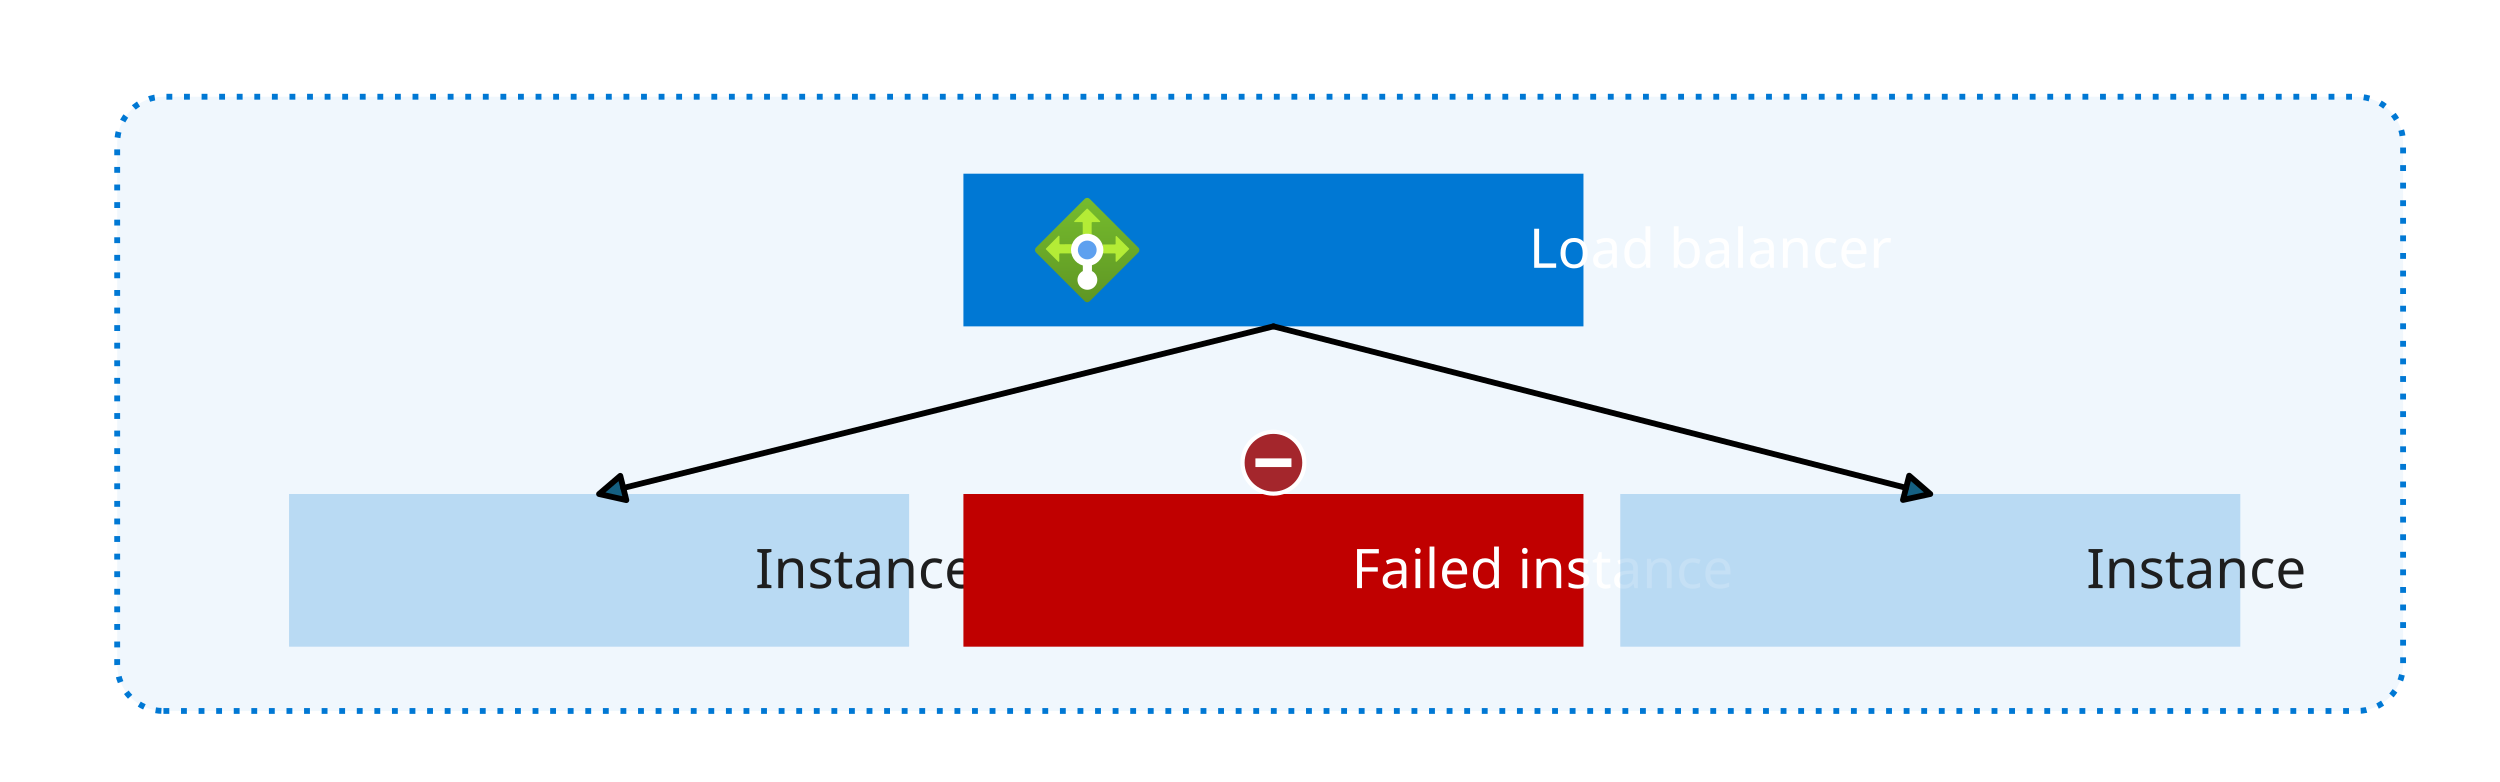
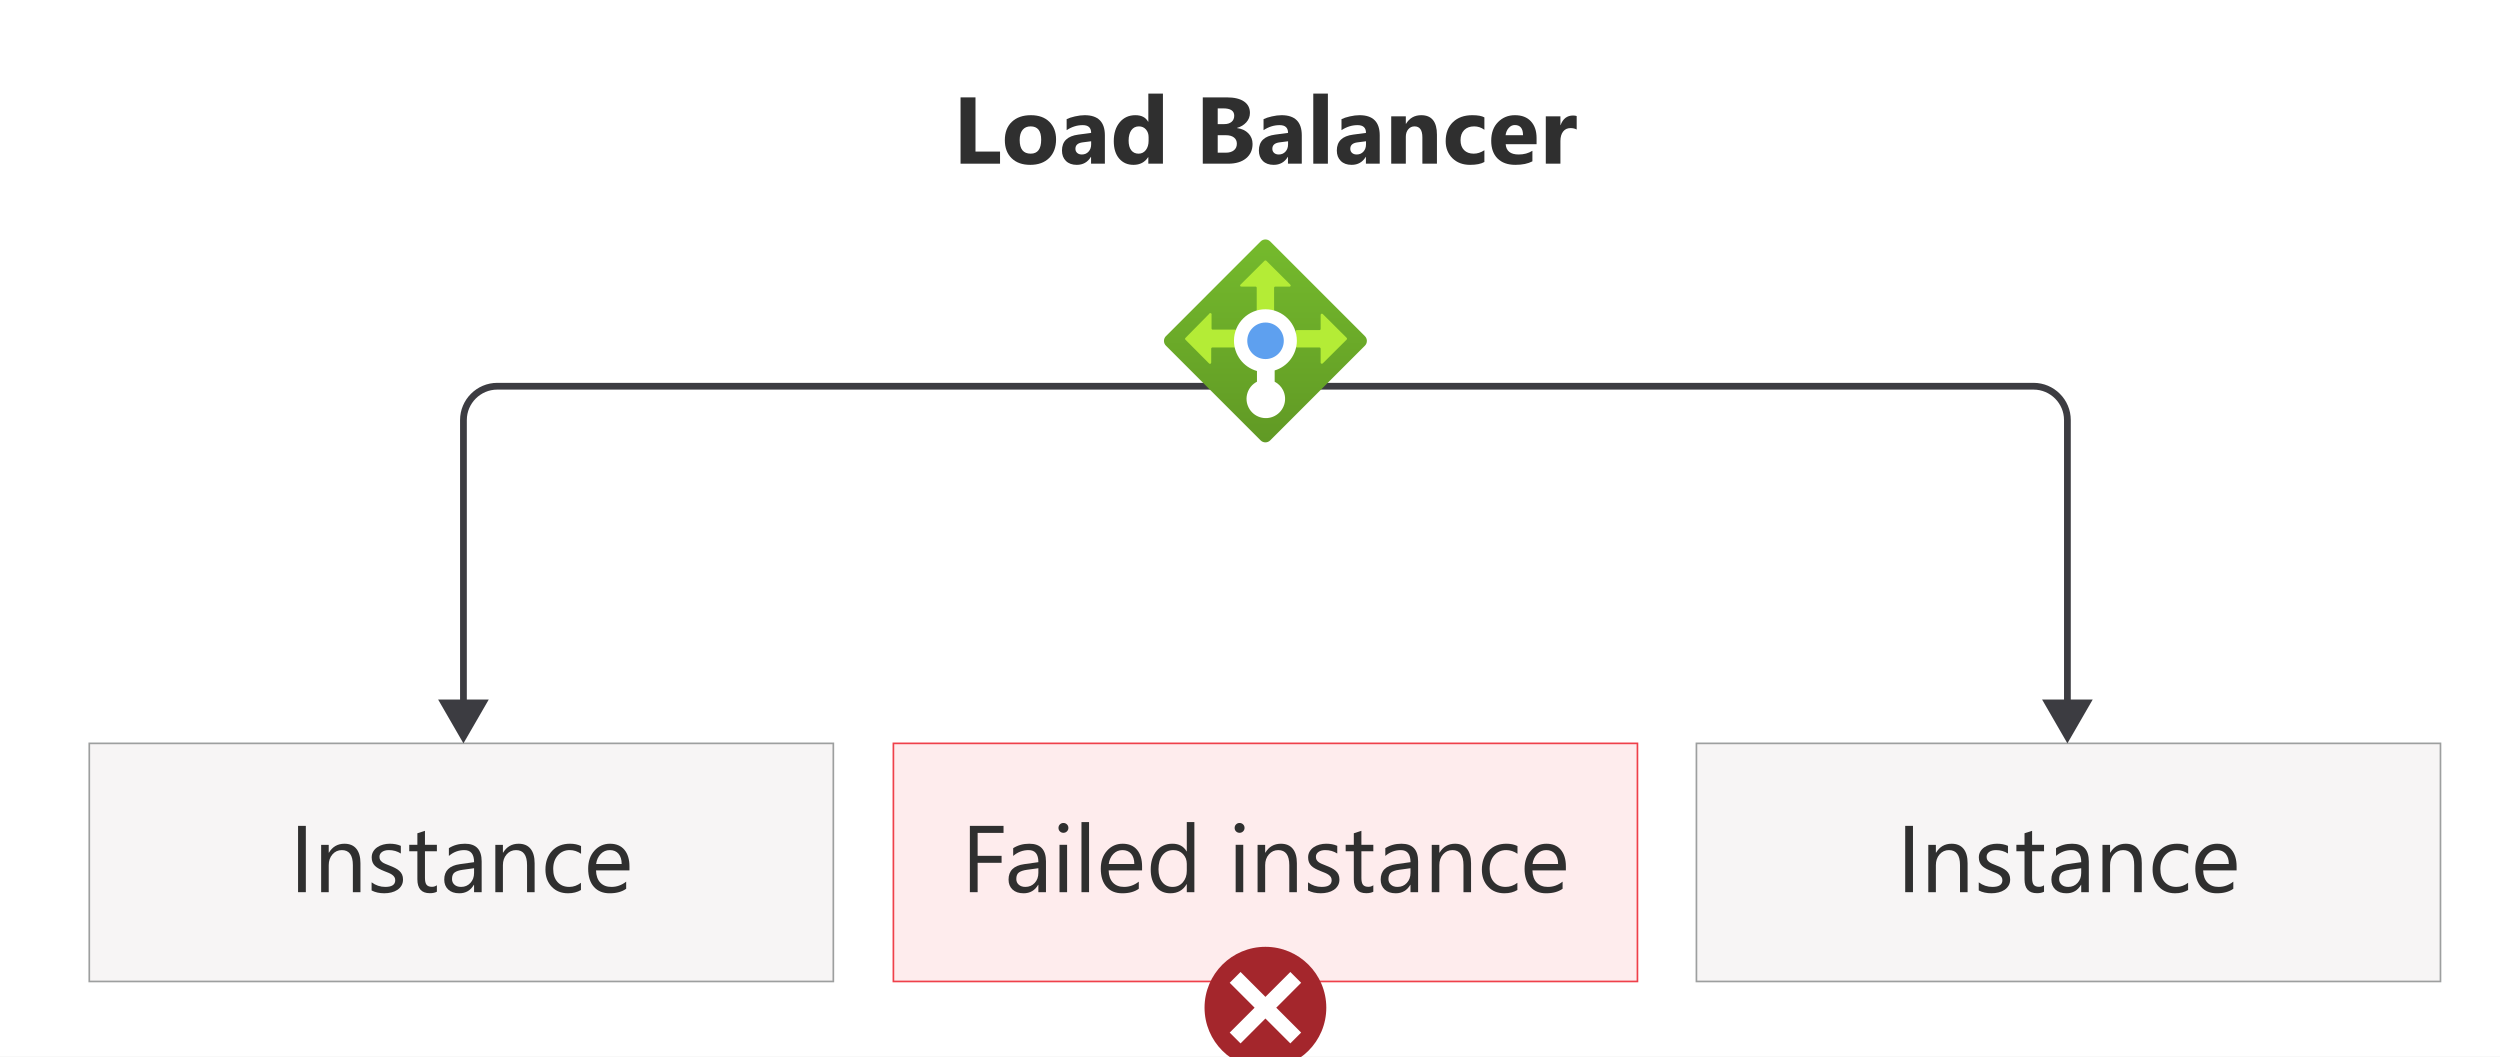
- <svg xmlns="http://www.w3.org/2000/svg" xmlns:ns1="http://schemas.microsoft.com/visio/2003/SVGExtensions/" width="8.889in" height="2.778in" viewBox="0 0 640 200" xml:space="preserve" color-interpolation-filters="sRGB" class="st16">
-   <ns1:documentProperties ns1:langID="2052" ns1:metric="true" ns1:viewMarkup="false">
-     <ns1:userDefs>
-       <ns1:ud ns1:nameU="msvSubprocessMaster" ns1:prompt="" ns1:val="VT4(Rectangle)" />
-       <ns1:ud ns1:nameU="msvNoAutoConnect" ns1:val="VT0(1):26" />
-     </ns1:userDefs>
-   </ns1:documentProperties>
-   <style type="text/css">
- 	
- 		.st1 {fill:#ffffff;stroke:none;stroke-width:0.25}
- 		.st2 {fill:#f0f7fd;stroke:#0078d4;stroke-dasharray:1.5,3;stroke-linecap:butt;stroke-width:1.5}
- 		.st3 {fill:#0078d4;fill-opacity:0.23;stroke:none;stroke-linecap:butt;stroke-width:0.561}
- 		.st4 {fill:#1e1e1e;font-family:Segoe UI;font-size:1.167em}
- 		.st5 {fill:#c00000;stroke:none;stroke-linecap:butt;stroke-width:0.561}
- 		.st6 {fill:#ffffff;font-family:Segoe UI;font-size:1.167em}
- 		.st7 {fill:#0078d4;stroke:none;stroke-linecap:butt;stroke-width:0.561}
- 		.st8 {fill:url(#grad0-20);stroke:none;stroke-linecap:butt;stroke-width:0.75}
- 		.st9 {fill:#b4ec36;stroke:none;stroke-linecap:butt;stroke-width:0.75}
- 		.st10 {fill:#ffffff;stroke:none;stroke-linecap:butt;stroke-width:0.75}
- 		.st11 {fill:#5ea0ef;stroke:none;stroke-linecap:butt;stroke-width:0.75}
- 		.st12 {fill:none;stroke:none;stroke-linecap:butt;stroke-width:0.561}
- 		.st13 {fill:#156082}
- 		.st14 {stroke:#000000;stroke-linecap:round;stroke-linejoin:round;stroke-width:1.5}
- 		.st15 {fill:#a4262c;stroke:none;stroke-linecap:butt;stroke-width:0.75}
- 		.st16 {fill:none;fill-rule:evenodd;font-size:12px;overflow:visible;stroke-linecap:square;stroke-miterlimit:3}
- 	
- 	</style>
-   <defs id="Patterns_And_Gradients">
-     <linearGradient id="grad0-20" x1="0" y1="0" x2="1" y2="0" gradientTransform="rotate(-90 0.5 0.5)">
-       <stop offset="0" stop-color="#5e9624" stop-opacity="1" />
-       <stop offset="0.02" stop-color="#5f9724" stop-opacity="1" />
-       <stop offset="1" stop-color="#76bc2d" stop-opacity="1" />
+ <svg xmlns="http://www.w3.org/2000/svg" xmlns:xlink="http://www.w3.org/1999/xlink" viewBox="0 0 369.6 156.2">
+   <defs>
+     <symbol id="Failed" viewBox="0 0 22 22">
+       <g>
+         <circle cx="11" cy="11" r="11" fill="#a4262c" />
+         <path d="M17.454,6.501l-1.955-1.955-4.499,4.499-4.499-4.499-1.955,1.955,4.499,4.499-4.499,4.499,1.955,1.955,4.499-4.499,4.499,4.499,1.955-1.955-4.499-4.499,4.499-4.499Z" fill="#fff" />
+       </g>
+     </symbol>
+     <linearGradient id="linear-gradient" x1="-376.92" y1="-3339.28" x2="-376.92" y2="-3304.503" gradientTransform="translate(564 -3270.8) scale(1 -1)" gradientUnits="userSpaceOnUse">
+       <stop offset="0" stop-color="#5e9624" />
+       <stop offset=".02" stop-color="#5f9724" />
+       <stop offset="1" stop-color="#76bc2d" />
    </linearGradient>
  </defs>
-   <g ns1:mID="0" ns1:index="1" ns1:groupContext="foregroundPage">
-     <ns1:userDefs>
-       <ns1:ud ns1:nameU="msvThemeOrder" ns1:val="VT0(0):26" />
-     </ns1:userDefs>
-     <ns1:pageProperties ns1:drawingScale="0.0138889" ns1:pageScale="0.0138889" ns1:drawingUnits="29" ns1:shadowOffsetX="8.50394" ns1:shadowOffsetY="-8.50394" />
-     <g id="shape75-1" ns1:mID="75" ns1:groupContext="shape" transform="translate(0,4.2126)">
-       <rect x="0" y="-4.213" width="640" height="204.213" class="st1" />
+   <g id="Shapes">
+     <rect width="369.6" height="156.2" fill="#fff" />
+     <g>
+       <rect x="13.2" y="109.9" width="110" height="35.2" fill="#fff" />
+       <rect x="13.2" y="109.9" width="110" height="35.2" fill="#f5f3f2" opacity=".8" />
+       <rect x="13.2" y="109.9" width="110" height="35.2" fill="none" stroke="#9d9f9f" stroke-width=".25" />
    </g>
-     <g id="shape145-3" ns1:mID="145" ns1:groupContext="shape" transform="translate(30,-18)">
-       <ns1:userDefs>
-         <ns1:ud ns1:nameU="CTypeTopLeftSnip" ns1:prompt="" ns1:val="VT0(0):5" />
-         <ns1:ud ns1:nameU="CTypeTopRightSnip" ns1:prompt="" ns1:val="VT0(0):5" />
-         <ns1:ud ns1:nameU="CTypeBotLeftSnip" ns1:prompt="" ns1:val="VT0(0):5" />
-         <ns1:ud ns1:nameU="CTypeBotRightSnip" ns1:prompt="" ns1:val="VT0(0):5" />
-         <ns1:ud ns1:nameU="CornerLockHoriz" ns1:prompt="" ns1:val="VT0(1):5" />
-         <ns1:ud ns1:nameU="CornerLockVert" ns1:prompt="" ns1:val="VT0(1):5" />
-         <ns1:ud ns1:nameU="CornerLockDiag" ns1:prompt="" ns1:val="VT0(0):5" />
-         <ns1:ud ns1:nameU="TopLeftOffset" ns1:prompt="" ns1:val="VT0(0.15748031496063):24" />
-         <ns1:ud ns1:nameU="TopRightOffset" ns1:prompt="" ns1:val="VT0(0.15748031496063):24" />
-         <ns1:ud ns1:nameU="BotLeftOffset" ns1:prompt="" ns1:val="VT0(0.15748031496063):24" />
-         <ns1:ud ns1:nameU="BotRightOffset" ns1:prompt="" ns1:val="VT0(0.15748031496063):24" />
-         <ns1:ud ns1:nameU="visVersion" ns1:prompt="" ns1:val="VT0(15):26" />
-         <ns1:ud ns1:nameU="TopLeftOffset" ns1:prompt="" ns1:val="VT0(0.16438714930588):1" />
-         <ns1:ud ns1:nameU="TopRightOffset" ns1:prompt="" ns1:val="VT0(0.16438714930588):1" />
-         <ns1:ud ns1:nameU="BotLeftOffset" ns1:prompt="" ns1:val="VT0(0.16438714930588):1" />
-         <ns1:ud ns1:nameU="BotRightOffset" ns1:prompt="" ns1:val="VT0(0.16438714930588):1" />
-       </ns1:userDefs>
-       <path d="M11.84 200 L573.35 200 A11.836 11.836 -180 0 0 585.19 188.16 L585.19 54.59 A11.836 11.836 -180 0 0 573.35        42.76 L11.84 42.76 A11.836 11.836 -180 0 0 -0 54.59 L0 188.16 A11.836 11.836 -180 0 0 11.84 200 Z" class="st2" />
+     <rect x="132.08" y="109.9" width="110" height="35.2" fill="rgba(240, 64, 73, .1)" stroke="#ef404a" stroke-width=".25" />
+     <g>
+       <rect x="250.8" y="109.9" width="110" height="35.2" fill="#fff" />
+       <rect x="250.8" y="109.9" width="110" height="35.2" fill="#f5f3f2" opacity=".8" />
+       <rect x="250.8" y="109.9" width="110" height="35.2" fill="none" stroke="#9d9f9f" stroke-width=".25" />
    </g>
-     <g id="group122-5" transform="translate(625,161.378)" ns1:mID="122" ns1:groupContext="group">
- 			</g>
-     <g id="shape129-6" ns1:mID="129" ns1:groupContext="shape" transform="translate(74,-34.4572)">
-       <ns1:textBlock ns1:margins="rect(0,0,0,0)" ns1:tabSpace="42.5197" />
-       <ns1:textRect cx="79.366" cy="180.457" width="158.74" height="39.086" />
-       <rect x="0" y="160.914" width="158.733" height="39.086" class="st3" />
-       <text x="53.78" y="185.01" class="st4" ns1:langID="2052">
-         <ns1:paragraph ns1:horizAlign="1" />
-         <ns1:tabList />Instance</text>
+     <g>
+       <path d="M68.515,104.518v-42.418c0-2.75,2.25-5,5-5h227.13c2.75,0,5,2.25,5,5v42.418" fill="none" stroke="#3c3c41" stroke-miterlimit="10" />
+       <polygon points="72.255 103.424 68.515 109.9 64.775 103.424 72.255 103.424" fill="#3c3c41" />
+       <polygon points="301.905 103.424 305.645 109.9 309.384 103.424 301.905 103.424" fill="#3c3c41" />
    </g>
-     <g id="shape130-9" ns1:mID="130" ns1:groupContext="shape" transform="translate(246.634,-34.4572)">
-       <ns1:textBlock ns1:margins="rect(0,0,0,0)" ns1:tabSpace="42.5197" />
-       <ns1:textRect cx="79.366" cy="180.457" width="158.74" height="39.086" />
-       <rect x="0" y="160.914" width="158.733" height="39.086" class="st5" />
-       <text x="33.88" y="185.01" class="st6" ns1:langID="1033">
-         <ns1:paragraph ns1:horizAlign="1" />
-         <ns1:tabList />Failed instance</text>
+     <g>
+       <path d="M172.382,49.684l13.981-13.981c.385-.396,1.018-.404,1.414-.019.006.006.013.013.019.019l13.981,13.981c.396.385.404,1.018.019,1.414-.006.006-.013.013-.019.019l-13.998,13.998c-.389.381-1.011.381-1.4,0l-13.998-13.998c-.396-.385-.404-1.018-.019-1.414.006-.006.013-.013.019-.019Z" fill="url(#linear-gradient)" />
+       <path d="M190.746,42.068l-3.533-3.516c-.076-.068-.191-.068-.267,0l-3.533,3.516c-.076.051-.097.155-.045.231.039.058.111.086.178.069h2.066c.101,0,.183.082.183.183v3.333c0,.101.082.183.183.183h2.2c.101,0,.183-.082.183-.183v-3.333c0-.101.082-.183.183-.183h2.066c.089.022.18-.032.202-.121.017-.068-.011-.139-.069-.178Z" fill="#b4ec36" />
+       <path d="M178.748,46.417l-3.499,3.549c-.066.07-.066.18,0,.25l3.499,3.516c.069.074.185.077.259.008.039-.036.06-.088.058-.141v-2.05c0-.101.082-.183.183-.183h3.333c.092.001.167-.074.168-.166,0-.006-0-.012-.001-.018v-2.2c.047-.079.021-.181-.058-.229-.018-.011-.038-.018-.059-.021h-3.333c-.092.009-.173-.058-.182-.149-.001-.006-.001-.012-.001-.018v-2.016c.037-.101-.015-.213-.117-.25-.101-.037-.213.015-.25.117Z" fill="#b4ec36" />
+       <path d="M195.545,53.733l3.549-3.533c.066-.07.066-.18,0-.25l-3.549-3.533c-.078-.065-.194-.054-.258.024-.025.031-.04.069-.042.109v2.083c.001.092-.074.167-.166.168-.006,0-.012-0-.018-.001h-3.333c-.092-.001-.167.074-.168.166,0,.006 0.0.012.001.018v2.2c-.009.092.058.173.149.182.006.001.012.001.018.001h3.333c.101,0,.183.082.183.183v2.066c.013.1.105.171.205.158.035-.004.068-.019.095-.042Z" fill="#b4ec36" />
+       <path d="M191.729,50.4c.016-2.568-2.053-4.662-4.62-4.678-2.568-.016-4.662,2.053-4.678,4.62-.013,2.097,1.379,3.943,3.399,4.507v1.583c-1.398.722-1.946,2.442-1.223,3.84.722,1.398,2.442,1.946,3.84,1.223,1.398-.722,1.946-2.442,1.223-3.84-.271-.525-.699-.952-1.223-1.223v-1.666c1.93-.582,3.26-2.35,3.283-4.366Z" fill="#fff" />
+       <circle id="e99c3387-15c3-4f28-bd4b-cb209b430e06" cx="187.096" cy="50.383" r="2.7" fill="#5ea0ef" />
    </g>
-     <g id="group143-12" transform="translate(246.634,-116.457)" ns1:mID="143" ns1:groupContext="group">
-       <g id="shape132-13" ns1:mID="132" ns1:groupContext="shape">
-         <rect x="0" y="160.914" width="158.733" height="39.086" class="st7" />
-       </g>
-       <g id="group142-15" transform="translate(18.3202,0)" ns1:mID="142" ns1:groupContext="group">
-         <g id="group133-16" transform="translate(-2.19824E-14,-6.17646)" ns1:mID="133" ns1:groupContext="group">
-           <g id="shape134-17" ns1:mID="134" ns1:groupContext="shape">
-             <path d="M0.27 186 L12.73 173.54 a0.891 0.891 0 0 1 1.277 -2.84217E-14 L26.46 186 a0.891 0.891           0 0 1 -3.90799E-14 1.277 L13.99 199.75 a0.891 0.891 0 0 1 -1.247 0 L0.27 187.27 a0.891           0.891 0 0 1 -6.10623E-15 -1.277 Z" class="st8" />
-           </g>
-           <g id="shape135-21" ns1:mID="135" ns1:groupContext="shape" transform="translate(10.0468,-17.2271)">
-             <path d="M6.59 196.44 L3.44 193.3 a0.178 0.178 -180 0 0 -0.238 0 L0.05 196.44 a0.148 0.148 -180           0 0 0.119 0.267 L2.01 196.7 a0.163 0.163 0 0 1 0.163 0.163 L2.18 199.84 a0.163           0.163 -180 0 0 0.163 0.163 L4.3 200 a0.163 0.163 -180 0 0 0.163 -0.163           L4.46 196.87 a0.163 0.163 0 0 1 0.163 -0.163 L6.47 196.7 a0.148 0.148 -180 0           0 0.119 -0.267 Z" class="st9" />
-           </g>
-           <g id="shape136-23" ns1:mID="136" ns1:groupContext="shape" transform="translate(2.77975,-10.3579)">
-             <path d="M3.16 193.44 L0.04 196.61 a0.163 0.163 -180 0 0 -3.53884E-15 0.223 L3.16 199.96 a0.163           0.163 -180 0 0 0.282 -0.119 L3.44 198.02 a0.163 0.163 0 0 1 0.163 -0.163           L6.58 197.85 a0.148 0.148 -180 0 0 0.148 -0.163 L6.73 195.73 a0.148 0.148 -180           0 0 -0.104 -0.223 L3.65 195.51 a0.148 0.148 0 0 1 -0.163 -0.148 L3.49 193.56           a0.174 0.174 -180 1 0 -0.327 -0.119 Z" class="st9" />
-           </g>
-           <g id="shape137-25" ns1:mID="137" ns1:groupContext="shape" transform="translate(17.3608,-10.3692)">
-             <path d="M3.55 199.97 L6.71 196.82 a0.163 0.163 -180 0 0 1.15463E-14 -0.223 L3.55 193.45 a0.163           0.163 -180 0 0 -0.267 0.119 L3.28 195.43 a0.148 0.148 0 0 1 -0.163 0.148 L0.15           195.58 a0.148 0.148 -180 0 0 -0.148 0.163 L0 197.7 a0.148 0.148 -180 0 0 0.148           0.163 L3.12 197.86 a0.163 0.163 0 0 1 0.163 0.163 L3.28 199.87 a0.163 0.163           -180 0 0 0.267 0.104 Z" class="st9" />
-           </g>
-           <g id="shape138-27" ns1:mID="138" ns1:groupContext="shape" transform="translate(10.8718,-3.19601)">
-             <path d="M6.64 189.83 A4.143 4.143 -180 1 0 1.38 193.79 L1.38 195.21 A2.539 2.539 -180 1 0 3.71 195.21           L3.71 193.72 A4.113 4.113 -180 0 0 6.64 189.83 Z" class="st10" />
-           </g>
-           <g id="shape139-29" ns1:mID="139" ns1:groupContext="shape" transform="translate(10.9757,-10.9756)">
-             <ellipse cx="2.406" cy="197.594" rx="2.406" ry="2.406" class="st11" />
-           </g>
-         </g>
-         <g id="shape141-31" ns1:mID="141" ns1:groupContext="shape" transform="translate(27.9077,0)">
-           <ns1:textBlock ns1:margins="rect(0,0,0,0)" ns1:tabSpace="42.5197" />
-           <ns1:textRect cx="47.092" cy="180.457" width="94.19" height="39.086" />
-           <rect x="0" y="160.914" width="94.185" height="39.086" class="st12" />
-           <text x="3.87" y="185.01" class="st6" ns1:langID="2052">
-             <ns1:paragraph ns1:horizAlign="1" />
-             <ns1:tabList />Load balancer</text>
-         </g>
-       </g>
+     <use width="22" height="22" transform="translate(178.0797 139.9772) scale(.8182)" xlink:href="#Failed" />
+   </g>
+   <g id="Text">
+     <g>
+       <path d="M45.214,131.9h-1.148v-9.803h1.148v9.803Z" fill="#2f2f2f" />
+       <path d="M53.289,131.9h-1.121v-3.992c0-1.485-.543-2.228-1.627-2.228-.56,0-1.024.211-1.392.632-.366.422-.55.954-.55,1.597v3.992h-1.121v-7h1.121v1.162h.027c.528-.884,1.294-1.326,2.297-1.326.766,0,1.351.247,1.757.741.405.495.608,1.209.608,2.144v4.279Z" fill="#2f2f2f" />
+       <path d="M54.937,131.647v-1.203c.611.451,1.283.677,2.017.677.984,0,1.477-.328,1.477-.984,0-.186-.042-.345-.126-.476-.085-.129-.198-.244-.342-.345s-.312-.19-.506-.271c-.194-.079-.402-.162-.626-.249-.31-.123-.582-.247-.816-.372-.235-.126-.431-.268-.588-.424-.157-.158-.276-.336-.355-.537-.08-.201-.12-.435-.12-.704,0-.328.075-.618.226-.872.15-.252.352-.465.602-.635.251-.172.537-.301.858-.387s.652-.13.994-.13c.606,0,1.148.104,1.627.315v1.135c-.515-.337-1.107-.506-1.777-.506-.209,0-.398.024-.567.071-.168.049-.314.115-.434.202-.121.087-.215.19-.28.311-.066.12-.1.254-.1.399,0,.183.033.335.1.458.065.123.163.232.29.328.128.096.283.182.465.26.183.078.39.162.622.253.31.118.588.24.834.366.246.125.456.266.629.424.174.156.307.338.4.543.093.205.14.449.14.731,0,.347-.076.647-.229.902-.153.255-.356.468-.612.636-.255.168-.549.294-.882.376-.332.082-.681.123-1.046.123-.72,0-1.344-.14-1.873-.417Z" fill="#2f2f2f" />
+       <path d="M64.59,131.831c-.264.145-.612.219-1.046.219-1.226,0-1.839-.684-1.839-2.051v-4.143h-1.203v-.957h1.203v-1.709l1.121-.362v2.071h1.764v.957h-1.764v3.944c0,.469.08.805.239,1.005.16.2.424.301.793.301.283,0,.526-.077.731-.232v.957Z" fill="#2f2f2f" />
+       <path d="M71.207,131.9h-1.121v-1.094h-.027c-.487.839-1.205,1.258-2.153,1.258-.697,0-1.243-.185-1.637-.554-.395-.369-.592-.859-.592-1.47,0-1.308.77-2.069,2.311-2.283l2.099-.294c0-1.19-.48-1.784-1.442-1.784-.843,0-1.603.287-2.283.861v-1.148c.689-.438,1.481-.656,2.379-.656,1.645,0,2.468.87,2.468,2.611v4.553ZM70.086,128.359l-1.688.232c-.519.073-.911.202-1.176.386-.264.185-.397.512-.397.981,0,.342.122.621.366.837.243.217.568.325.974.325.557,0,1.016-.194,1.378-.585.362-.389.543-.883.543-1.48v-.697Z" fill="#2f2f2f" />
+       <path d="M79.04,131.9h-1.121v-3.992c0-1.485-.542-2.228-1.627-2.228-.56,0-1.024.211-1.391.632-.367.422-.551.954-.551,1.597v3.992h-1.121v-7h1.121v1.162h.027c.529-.884,1.295-1.326,2.297-1.326.766,0,1.352.247,1.757.741.406.495.608,1.209.608,2.144v4.279Z" fill="#2f2f2f" />
+       <path d="M85.888,131.578c-.537.324-1.176.485-1.914.485-.998,0-1.804-.325-2.416-.974-.613-.65-.92-1.492-.92-2.526,0-1.153.331-2.079.991-2.778.661-.7,1.543-1.05,2.646-1.05.615,0,1.158.114,1.627.342v1.148c-.519-.364-1.075-.547-1.668-.547-.715,0-1.302.257-1.76.769-.458.514-.688,1.187-.688,2.021,0,.82.216,1.468.646,1.941s1.008.711,1.732.711c.611,0,1.185-.202,1.723-.608v1.066Z" fill="#2f2f2f" />
+       <path d="M93.058,128.68h-4.942c.019.779.229,1.381.629,1.805.401.424.953.636,1.654.636.789,0,1.514-.26,2.174-.779v1.053c-.615.446-1.429.67-2.44.67-.988,0-1.766-.317-2.331-.954-.565-.635-.848-1.529-.848-2.683,0-1.089.309-1.977.927-2.663.617-.685,1.384-1.028,2.3-1.028s1.625.296,2.126.889c.502.593.752,1.415.752,2.468v.588ZM91.91,127.73c-.004-.647-.16-1.151-.468-1.511s-.735-.54-1.282-.54c-.528,0-.978.189-1.347.567s-.597.873-.684,1.483h3.78Z" fill="#2f2f2f" />
    </g>
-     <g id="shape144-34" ns1:mID="144" ns1:groupContext="shape" transform="translate(414.785,-34.4572)">
-       <ns1:textBlock ns1:margins="rect(0,0,0,0)" ns1:tabSpace="42.5197" />
-       <ns1:textRect cx="79.366" cy="180.457" width="158.74" height="39.086" />
-       <rect x="0" y="160.914" width="158.733" height="39.086" class="st3" />
-       <text x="53.78" y="185.01" class="st4" ns1:langID="2052">
-         <ns1:paragraph ns1:horizAlign="1" />
-         <ns1:tabList />Instance</text>
+     <g>
+       <path d="M148.361,123.136h-3.828v3.391h3.541v1.032h-3.541v4.341h-1.148v-9.803h4.977v1.039Z" fill="#2f2f2f" />
+       <path d="M154.633,131.9h-1.121v-1.094h-.027c-.488.839-1.206,1.258-2.153,1.258-.697,0-1.243-.185-1.637-.554s-.591-.859-.591-1.47c0-1.308.77-2.069,2.311-2.283l2.099-.294c0-1.19-.481-1.784-1.442-1.784-.843,0-1.604.287-2.283.861v-1.148c.688-.438,1.481-.656,2.379-.656,1.645,0,2.468.87,2.468,2.611v4.553ZM153.512,128.359l-1.688.232c-.519.073-.912.202-1.176.386-.264.185-.397.512-.397.981,0,.342.122.621.366.837.244.217.568.325.974.325.556,0,1.015-.194,1.377-.585.362-.389.543-.883.543-1.48v-.697Z" fill="#2f2f2f" />
+       <path d="M157.212,123.123c-.201,0-.372-.068-.513-.205s-.212-.31-.212-.519.071-.384.212-.522c.141-.14.312-.209.513-.209.205,0,.379.069.523.209.144.139.215.312.215.522,0,.2-.072.372-.215.513s-.318.212-.523.212ZM157.759,131.9h-1.121v-7h1.121v7Z" fill="#2f2f2f" />
+       <path d="M161.006,131.9h-1.121v-10.363h1.121v10.363Z" fill="#2f2f2f" />
+       <path d="M168.845,128.68h-4.942c.018.779.228,1.381.629,1.805s.953.636,1.654.636c.789,0,1.513-.26,2.174-.779v1.053c-.615.446-1.429.67-2.44.67-.989,0-1.766-.317-2.331-.954-.565-.635-.848-1.529-.848-2.683,0-1.089.309-1.977.926-2.663.618-.685,1.384-1.028,2.3-1.028s1.625.296,2.126.889.752,1.415.752,2.468v.588ZM167.696,127.73c-.004-.647-.161-1.151-.468-1.511s-.735-.54-1.282-.54c-.529,0-.978.189-1.347.567s-.597.873-.684,1.483h3.78Z" fill="#2f2f2f" />
+       <path d="M176.576,131.9h-1.121v-1.19h-.027c-.519.902-1.322,1.353-2.406,1.353-.879,0-1.583-.314-2.109-.94-.526-.626-.79-1.48-.79-2.56,0-1.157.291-2.085.875-2.782s1.36-1.046,2.331-1.046c.961,0,1.661.378,2.099,1.135h.027v-4.334h1.121v10.363ZM175.455,128.735v-1.032c0-.565-.187-1.044-.56-1.435s-.848-.588-1.422-.588c-.684,0-1.221.251-1.613.752s-.588,1.194-.588,2.078c0,.807.188,1.443.564,1.911.376.467.881.7,1.514.7.625,0,1.131-.226,1.521-.677s.585-1.022.585-1.709Z" fill="#2f2f2f" />
+       <path d="M183.255,123.123c-.201,0-.372-.068-.513-.205s-.212-.31-.212-.519.071-.384.212-.522c.141-.14.312-.209.513-.209.205,0,.379.069.523.209.144.139.215.312.215.522,0,.2-.072.372-.215.513s-.318.212-.523.212ZM183.802,131.9h-1.121v-7h1.121v7Z" fill="#2f2f2f" />
+       <path d="M191.73,131.9h-1.121v-3.992c0-1.485-.542-2.228-1.627-2.228-.56,0-1.024.211-1.391.632-.367.422-.55.954-.55,1.597v3.992h-1.121v-7h1.121v1.162h.027c.529-.884,1.294-1.326,2.297-1.326.766,0,1.351.247,1.757.741.406.495.608,1.209.608,2.144v4.279Z" fill="#2f2f2f" />
+       <path d="M193.378,131.647v-1.203c.611.451,1.283.677,2.017.677.984,0,1.477-.328,1.477-.984,0-.186-.042-.345-.127-.476-.085-.129-.198-.244-.342-.345s-.312-.19-.506-.271c-.194-.079-.402-.162-.625-.249-.31-.123-.582-.247-.817-.372-.235-.126-.431-.268-.588-.424-.157-.158-.276-.336-.355-.537s-.12-.435-.12-.704c0-.328.075-.618.226-.872.15-.252.351-.465.602-.635.251-.172.537-.301.858-.387s.653-.13.995-.13c.606,0,1.148.104,1.627.315v1.135c-.515-.337-1.107-.506-1.777-.506-.209,0-.399.024-.567.071-.169.049-.314.115-.434.202s-.214.19-.28.311c-.066.12-.099.254-.099.399,0,.183.033.335.099.458s.163.232.29.328.283.182.465.26.39.162.622.253c.31.118.588.24.834.366.246.125.456.266.629.424.173.156.307.338.4.543s.14.449.14.731c0,.347-.076.647-.229.902s-.356.468-.612.636-.549.294-.882.376-.681.123-1.046.123c-.72,0-1.344-.14-1.873-.417Z" fill="#2f2f2f" />
+       <path d="M203.032,131.831c-.264.145-.613.219-1.046.219-1.226,0-1.839-.684-1.839-2.051v-4.143h-1.203v-.957h1.203v-1.709l1.121-.362v2.071h1.764v.957h-1.764v3.944c0,.469.08.805.239,1.005s.424.301.793.301c.283,0,.526-.077.731-.232v.957Z" fill="#2f2f2f" />
+       <path d="M209.649,131.9h-1.121v-1.094h-.027c-.488.839-1.206,1.258-2.153,1.258-.697,0-1.243-.185-1.637-.554s-.591-.859-.591-1.47c0-1.308.77-2.069,2.311-2.283l2.099-.294c0-1.19-.481-1.784-1.442-1.784-.843,0-1.604.287-2.283.861v-1.148c.688-.438,1.481-.656,2.379-.656,1.645,0,2.468.87,2.468,2.611v4.553ZM208.528,128.359l-1.688.232c-.519.073-.912.202-1.176.386-.264.185-.397.512-.397.981,0,.342.122.621.366.837.244.217.568.325.974.325.556,0,1.015-.194,1.377-.585.362-.389.543-.883.543-1.48v-.697Z" fill="#2f2f2f" />
+       <path d="M217.48,131.9h-1.121v-3.992c0-1.485-.542-2.228-1.627-2.228-.56,0-1.024.211-1.391.632-.367.422-.55.954-.55,1.597v3.992h-1.121v-7h1.121v1.162h.027c.529-.884,1.294-1.326,2.297-1.326.766,0,1.351.247,1.757.741.406.495.608,1.209.608,2.144v4.279Z" fill="#2f2f2f" />
+       <path d="M224.329,131.578c-.538.324-1.176.485-1.914.485-.998,0-1.804-.325-2.417-.974-.613-.65-.919-1.492-.919-2.526,0-1.153.331-2.079.991-2.778.661-.7,1.542-1.05,2.646-1.05.615,0,1.158.114,1.627.342v1.148c-.519-.364-1.076-.547-1.668-.547-.715,0-1.302.257-1.76.769-.458.514-.687,1.187-.687,2.021,0,.82.215,1.468.646,1.941s1.008.711,1.733.711c.611,0,1.185-.202,1.723-.608v1.066Z" fill="#2f2f2f" />
+       <path d="M231.499,128.68h-4.942c.018.779.228,1.381.629,1.805s.953.636,1.654.636c.789,0,1.513-.26,2.174-.779v1.053c-.615.446-1.429.67-2.44.67-.989,0-1.766-.317-2.331-.954-.565-.635-.848-1.529-.848-2.683,0-1.089.309-1.977.926-2.663.618-.685,1.384-1.028,2.3-1.028s1.625.296,2.126.889.752,1.415.752,2.468v.588ZM230.351,127.73c-.004-.647-.161-1.151-.468-1.511s-.735-.54-1.282-.54c-.529,0-.978.189-1.347.567s-.597.873-.684,1.483h3.78Z" fill="#2f2f2f" />
    </g>
-     <g id="shape146-37" ns1:mID="146" ns1:groupContext="shape" transform="translate(374.249,277.636) rotate(166.04)">
-       <ns1:userDefs>
-         <ns1:ud ns1:nameU="Scale" ns1:val="VT0(1):26" />
-         <ns1:ud ns1:nameU="AntiScale" ns1:val="VT0(1):26" />
-         <ns1:ud ns1:nameU="visVersion" ns1:val="VT0(17):26" />
-       </ns1:userDefs>
-       <path d="M171.5 196.8 L171.5 203.2 L177.89 200 L171.5 196.8 Z" class="st13" />
-       <path d="M171.5 196.8 L171.5 203.2 L177.89 200 L171.5 196.8" class="st14" />
-       <path d="M0 200 L171.5 200" class="st14" />
+     <g>
+       <path d="M282.814,131.9h-1.148v-9.803h1.148v9.803Z" fill="#2f2f2f" />
+       <path d="M290.889,131.9h-1.121v-3.992c0-1.485-.542-2.228-1.627-2.228-.56,0-1.024.211-1.391.632-.367.422-.55.954-.55,1.597v3.992h-1.121v-7h1.121v1.162h.027c.529-.884,1.294-1.326,2.297-1.326.766,0,1.351.247,1.757.741.406.495.608,1.209.608,2.144v4.279Z" fill="#2f2f2f" />
+       <path d="M292.537,131.647v-1.203c.611.451,1.283.677,2.017.677.984,0,1.477-.328,1.477-.984,0-.186-.042-.345-.127-.476-.085-.129-.198-.244-.342-.345s-.312-.19-.506-.271c-.194-.079-.402-.162-.625-.249-.31-.123-.582-.247-.817-.372-.235-.126-.431-.268-.588-.424-.157-.158-.276-.336-.355-.537s-.12-.435-.12-.704c0-.328.075-.618.226-.872.15-.252.351-.465.602-.635.251-.172.537-.301.858-.387s.653-.13.995-.13c.606,0,1.148.104,1.627.315v1.135c-.515-.337-1.107-.506-1.777-.506-.209,0-.399.024-.567.071-.169.049-.314.115-.434.202s-.214.19-.28.311c-.066.12-.099.254-.099.399,0,.183.033.335.099.458s.163.232.29.328.283.182.465.26.39.162.622.253c.31.118.588.24.834.366.246.125.456.266.629.424.173.156.307.338.4.543s.14.449.14.731c0,.347-.076.647-.229.902s-.356.468-.612.636-.549.294-.882.376-.681.123-1.046.123c-.72,0-1.344-.14-1.873-.417Z" fill="#2f2f2f" />
+       <path d="M302.19,131.831c-.264.145-.613.219-1.046.219-1.226,0-1.839-.684-1.839-2.051v-4.143h-1.203v-.957h1.203v-1.709l1.121-.362v2.071h1.764v.957h-1.764v3.944c0,.469.08.805.239,1.005s.424.301.793.301c.283,0,.526-.077.731-.232v.957Z" fill="#2f2f2f" />
+       <path d="M308.808,131.9h-1.121v-1.094h-.027c-.488.839-1.206,1.258-2.153,1.258-.697,0-1.243-.185-1.637-.554s-.591-.859-.591-1.47c0-1.308.77-2.069,2.311-2.283l2.099-.294c0-1.19-.481-1.784-1.442-1.784-.843,0-1.604.287-2.283.861v-1.148c.688-.438,1.481-.656,2.379-.656,1.645,0,2.468.87,2.468,2.611v4.553ZM307.686,128.359l-1.688.232c-.519.073-.912.202-1.176.386-.264.185-.397.512-.397.981,0,.342.122.621.366.837.244.217.568.325.974.325.556,0,1.015-.194,1.377-.585.362-.389.543-.883.543-1.48v-.697Z" fill="#2f2f2f" />
+       <path d="M316.64,131.9h-1.121v-3.992c0-1.485-.542-2.228-1.627-2.228-.56,0-1.024.211-1.391.632-.367.422-.55.954-.55,1.597v3.992h-1.121v-7h1.121v1.162h.027c.529-.884,1.294-1.326,2.297-1.326.766,0,1.351.247,1.757.741.406.495.608,1.209.608,2.144v4.279Z" fill="#2f2f2f" />
+       <path d="M323.488,131.578c-.538.324-1.176.485-1.914.485-.998,0-1.804-.325-2.417-.974-.613-.65-.919-1.492-.919-2.526,0-1.153.331-2.079.991-2.778.661-.7,1.542-1.05,2.646-1.05.615,0,1.158.114,1.627.342v1.148c-.519-.364-1.076-.547-1.668-.547-.715,0-1.302.257-1.76.769-.458.514-.687,1.187-.687,2.021,0,.82.215,1.468.646,1.941s1.008.711,1.733.711c.611,0,1.185-.202,1.723-.608v1.066Z" fill="#2f2f2f" />
+       <path d="M330.658,128.68h-4.942c.018.779.228,1.381.629,1.805s.953.636,1.654.636c.789,0,1.513-.26,2.174-.779v1.053c-.615.446-1.429.67-2.44.67-.989,0-1.766-.317-2.331-.954-.565-.635-.848-1.529-.848-2.683,0-1.089.309-1.977.926-2.663.618-.685,1.384-1.028,2.3-1.028s1.625.296,2.126.889.752,1.415.752,2.468v.588ZM329.51,127.73c-.004-.647-.161-1.151-.468-1.511s-.735-.54-1.282-.54c-.529,0-.978.189-1.347.567s-.597.873-.684,1.483h3.78Z" fill="#2f2f2f" />
    </g>
-     <g id="shape148-41" ns1:mID="148" ns1:groupContext="shape" transform="translate(375.457,-110.246) rotate(14.317)">
-       <ns1:userDefs>
-         <ns1:ud ns1:nameU="Scale" ns1:val="VT0(1):26" />
-         <ns1:ud ns1:nameU="AntiScale" ns1:val="VT0(1):26" />
-         <ns1:ud ns1:nameU="visVersion" ns1:val="VT0(17):26" />
-       </ns1:userDefs>
-       <path d="M167.15 196.8 L167.15 203.2 L173.54 200 L167.15 196.8 Z" class="st13" />
-       <path d="M167.15 196.8 L167.15 203.2 L173.54 200 L167.15 196.8" class="st14" />
-       <path d="M0 200 L167.15 200" class="st14" />
-     </g>
-     <g id="group149-45" transform="translate(317.55,-73.1)" ns1:mID="149" ns1:groupContext="group">
-       <ns1:userDefs>
-         <ns1:ud ns1:nameU="msvDisableCustomConnectionPoints" ns1:prompt="" ns1:val="VT0(1):5" />
-       </ns1:userDefs>
-       <g id="shape150-46" ns1:mID="150" ns1:groupContext="shape" transform="translate(0.534462,-0.534462)">
-         <ns1:userDefs>
-           <ns1:ud ns1:nameU="msvDisableCustomConnectionPoints" ns1:prompt="" ns1:val="VT0(1):5" />
-         </ns1:userDefs>
-         <path d="M7.92 200 A7.916 7.916 0 1 1 15.83 192.08 A7.922 7.922 0 0 1 7.92 200 Z" class="st15" />
-       </g>
-       <g id="shape151-48" ns1:mID="151" ns1:groupContext="shape">
-         <ns1:userDefs>
-           <ns1:ud ns1:nameU="msvDisableCustomConnectionPoints" ns1:prompt="" ns1:val="VT0(1):5" />
-         </ns1:userDefs>
-         <path d="M8.45 184.17 A7.38 7.38 0 1 1 1.07 191.55 A7.38 7.38 0 0 1 8.45 184.17 ZM8.45 183.1 A8.45 8.45         -180 1 0 16.9 191.55 A8.46 8.46 -180 0 0 8.45 183.1 Z" class="st10" />
-       </g>
-       <g id="shape152-50" ns1:mID="152" ns1:groupContext="shape" transform="translate(3.83736,-7.34305)">
-         <ns1:userDefs>
-           <ns1:ud ns1:nameU="msvDisableCustomConnectionPoints" ns1:prompt="" ns1:val="VT0(1):5" />
-         </ns1:userDefs>
-         <rect x="0" y="197.782" width="9.225" height="2.218" class="st10" />
-       </g>
+     <g>
+       <path d="M147.846,24.2h-5.838v-9.803h2.208v8.012h3.63v1.791Z" fill="#2f2f2f" />
+       <path d="M152.309,24.372c-1.167,0-2.084-.328-2.752-.981s-1.002-1.542-1.002-2.663c0-1.157.346-2.062,1.039-2.717s1.629-.981,2.81-.981c1.162,0,2.074.326,2.734.981s.991,1.519.991,2.594c0,1.162-.341,2.081-1.022,2.756-.681.674-1.614,1.012-2.799,1.012ZM152.363,18.684c-.51,0-.907.175-1.19.525-.283.352-.424.848-.424,1.49,0,1.345.542,2.018,1.627,2.018,1.035,0,1.552-.691,1.552-2.072,0-1.308-.522-1.961-1.565-1.961Z" fill="#2f2f2f" />
+       <path d="M163.346,24.2h-2.044v-1.004h-.027c-.469.783-1.165,1.176-2.085,1.176-.679,0-1.213-.193-1.603-.578s-.585-.898-.585-1.541c0-1.358.804-2.143,2.413-2.352l1.9-.254c0-.766-.415-1.148-1.244-1.148-.834,0-1.627.249-2.379.746v-1.627c.301-.155.712-.292,1.234-.41.522-.119.997-.178,1.425-.178,1.996,0,2.994.995,2.994,2.986v4.184ZM161.315,21.356v-.471l-1.272.164c-.702.091-1.053.407-1.053.949,0,.246.085.448.256.606s.402.236.694.236c.406,0,.736-.141.991-.421s.383-.635.383-1.063Z" fill="#2f2f2f" />
+       <path d="M171.927,24.2h-2.16v-.963h-.027c-.492.756-1.214,1.135-2.167,1.135-.875,0-1.579-.309-2.112-.927s-.8-1.48-.8-2.587c0-1.158.294-2.086.882-2.783s1.358-1.045,2.311-1.045c.902,0,1.531.323,1.887.971h.027v-4.164h2.16v10.363ZM169.808,20.795v-.525c0-.456-.132-.834-.397-1.135s-.608-.451-1.032-.451c-.478,0-.852.188-1.121.564s-.403.892-.403,1.548c0,.615.13,1.09.39,1.422.26.333.62.5,1.08.5.438,0,.794-.176,1.07-.527.276-.351.414-.815.414-1.395Z" fill="#2f2f2f" />
+       <path d="M177.819,24.2v-9.803h3.568c1.094,0,1.935.201,2.522.602.588.401.882.967.882,1.695,0,.529-.179.992-.537,1.389s-.815.672-1.371.826v.027c.697.087,1.254.345,1.671.773.417.428.625.949.625,1.565,0,.898-.321,1.61-.964,2.137s-1.52.789-2.632.789h-3.767ZM180.027,16.024v2.324h.971c.456,0,.815-.109,1.077-.331s.393-.525.393-.913c0-.72-.538-1.08-1.613-1.08h-.827ZM180.027,19.989v2.584h1.196c.51,0,.91-.118,1.2-.355.29-.236.434-.56.434-.971,0-.392-.143-.699-.427-.922-.285-.224-.683-.336-1.193-.336h-1.21Z" fill="#2f2f2f" />
+       <path d="M192.457,24.2h-2.044v-1.004h-.027c-.469.783-1.165,1.176-2.085,1.176-.679,0-1.213-.193-1.603-.578s-.585-.898-.585-1.541c0-1.358.804-2.143,2.413-2.352l1.9-.254c0-.766-.415-1.148-1.244-1.148-.834,0-1.627.249-2.379.746v-1.627c.301-.155.712-.292,1.234-.41.522-.119.997-.178,1.425-.178,1.996,0,2.994.995,2.994,2.986v4.184ZM190.427,21.356v-.471l-1.272.164c-.702.091-1.053.407-1.053.949,0,.246.085.448.256.606s.402.236.694.236c.406,0,.736-.141.991-.421s.383-.635.383-1.063Z" fill="#2f2f2f" />
+       <path d="M196.315,24.2h-2.16v-10.363h2.16v10.363Z" fill="#2f2f2f" />
+       <path d="M203.98,24.2h-2.044v-1.004h-.027c-.469.783-1.165,1.176-2.085,1.176-.679,0-1.213-.193-1.603-.578s-.585-.898-.585-1.541c0-1.358.804-2.143,2.413-2.352l1.9-.254c0-.766-.415-1.148-1.244-1.148-.834,0-1.627.249-2.379.746v-1.627c.301-.155.712-.292,1.234-.41.522-.119.997-.178,1.425-.178,1.996,0,2.994.995,2.994,2.986v4.184ZM201.95,21.356v-.471l-1.272.164c-.702.091-1.053.407-1.053.949,0,.246.085.448.256.606s.402.236.694.236c.406,0,.736-.141.991-.421s.383-.635.383-1.063Z" fill="#2f2f2f" />
+       <path d="M212.437,24.2h-2.153v-3.889c0-1.085-.387-1.627-1.162-1.627-.373,0-.681.143-.923.43s-.362.652-.362,1.094v3.992h-2.16v-7h2.16v1.107h.027c.515-.852,1.265-1.277,2.249-1.277,1.549,0,2.324.961,2.324,2.885v4.285Z" fill="#2f2f2f" />
+       <path d="M219.451,23.948c-.488.282-1.192.424-2.112.424-1.076,0-1.946-.326-2.611-.979-.665-.651-.998-1.492-.998-2.522,0-1.19.356-2.127,1.07-2.813s1.667-1.028,2.861-1.028c.825,0,1.422.109,1.791.328v1.832c-.451-.338-.955-.506-1.511-.506-.62,0-1.111.181-1.473.543s-.543.862-.543,1.5c0,.62.173,1.107.519,1.46s.823.53,1.429.53c.538,0,1.064-.169,1.579-.506v1.736Z" fill="#2f2f2f" />
+       <path d="M227.166,21.315h-4.566c.073,1.017.713,1.525,1.921,1.525.77,0,1.447-.183,2.03-.547v1.559c-.647.346-1.488.519-2.522.519-1.13,0-2.007-.315-2.632-.94s-.936-1.501-.936-2.622c0-1.162.337-2.082,1.012-2.762.674-.679,1.504-1.018,2.488-1.018,1.021,0,1.81.303,2.369.908.558.606.837,1.43.837,2.469v.908ZM225.163,19.989c0-1.002-.406-1.504-1.217-1.504-.346,0-.646.144-.899.432s-.407.644-.461,1.072h2.577Z" fill="#2f2f2f" />
+       <path d="M233.098,19.149c-.26-.142-.563-.213-.909-.213-.469,0-.836.172-1.101.517s-.397.812-.397,1.405v3.342h-2.16v-7h2.16v1.299h.027c.342-.947.957-1.422,1.846-1.422.228,0,.406.027.533.082v1.99Z" fill="#2f2f2f" />
    </g>
  </g>
</svg>
